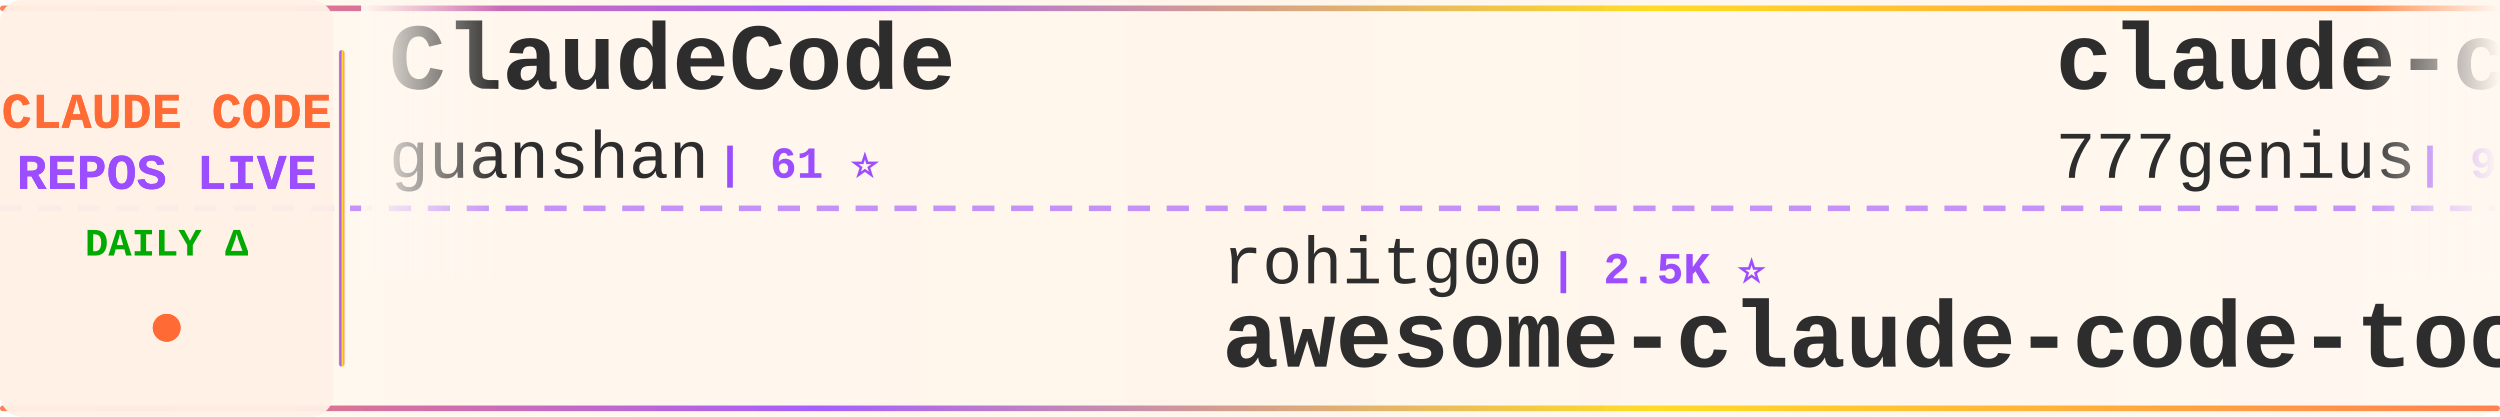
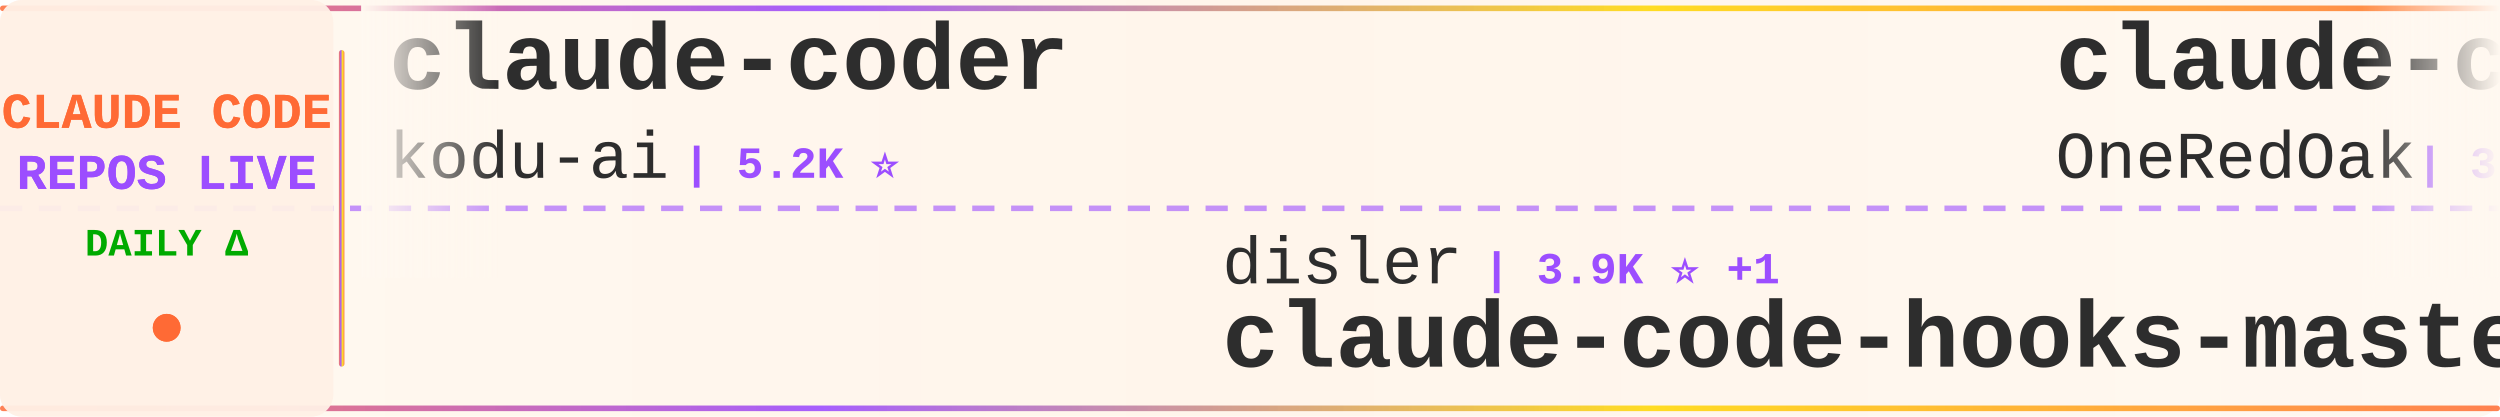
<svg xmlns="http://www.w3.org/2000/svg" width="900" height="150">
  <defs>
    <linearGradient id="tickerBg" x1="0%" y1="0%" x2="100%" y2="0%">
      <stop offset="0%" style="stop-color:#fff8f0;stop-opacity:0.98" />
      <stop offset="50%" style="stop-color:#fff5eb;stop-opacity:1" />
      <stop offset="100%" style="stop-color:#fff8f0;stop-opacity:0.98" />
    </linearGradient>
    <linearGradient id="borderGrad" x1="0%" y1="0%" x2="100%" y2="0%">
      <stop offset="0%" style="stop-color:#FF6B35;stop-opacity:0.85">
        <animate attributeName="stop-opacity" values="0.85;1;0.85" dur="2s" repeatCount="indefinite" />
      </stop>
      <stop offset="33%" style="stop-color:#9C4EFF;stop-opacity:0.9">
        <animate attributeName="stop-opacity" values="0.9;1;0.9" dur="2.2s" repeatCount="indefinite" />
      </stop>
      <stop offset="66%" style="stop-color:#FFD700;stop-opacity:0.85">
        <animate attributeName="stop-opacity" values="0.85;1;0.85" dur="1.8s" repeatCount="indefinite" />
      </stop>
      <stop offset="100%" style="stop-color:#FF6B35;stop-opacity:0.85">
        <animate attributeName="stop-opacity" values="0.85;1;0.85" dur="2s" repeatCount="indefinite" />
      </stop>
    </linearGradient>
    <filter id="textGlow">
      <feGaussianBlur stdDeviation="0.15" result="coloredBlur" />
      <feMerge>
        <feMergeNode in="coloredBlur" />
        <feMergeNode in="SourceGraphic" />
      </feMerge>
    </filter>
    <filter id="metricGlow">
      <feGaussianBlur stdDeviation="0.2" result="coloredBlur" />
      <feMerge>
        <feMergeNode in="coloredBlur" />
        <feMergeNode in="SourceGraphic" />
      </feMerge>
    </filter>
    <linearGradient id="leftFade" x1="0%" y1="0%" x2="100%" y2="0%">
      <stop offset="0%" style="stop-color:#fff8f0;stop-opacity:1" />
      <stop offset="100%" style="stop-color:#fff8f0;stop-opacity:0" />
    </linearGradient>
    <linearGradient id="rightFade" x1="0%" y1="0%" x2="100%" y2="0%">
      <stop offset="0%" style="stop-color:#fff8f0;stop-opacity:0" />
      <stop offset="100%" style="stop-color:#fff8f0;stop-opacity:1" />
    </linearGradient>
  </defs>
  <rect width="900" height="150" fill="url(#tickerBg)" rx="8" />
  <rect x="0" y="2" width="900" height="2" fill="url(#borderGrad)" rx="1" />
  <rect x="0" y="146" width="900" height="2" fill="url(#borderGrad)" rx="1" />
  <line x1="0" y1="75" x2="900" y2="75" stroke="#9C4EFF" stroke-width="2" stroke-dasharray="8 6" opacity="0.6" />
  <rect x="0" y="0" width="120" height="150" fill="#fff0e6" opacity="0.95" rx="8" />
  <text x="60" y="46" font-family="'Courier New', monospace" font-size="18" font-weight="bold" fill="#FF6B35" text-anchor="middle" filter="url(#textGlow)">
    CLAUDE CODE
  </text>
  <text x="60" y="68" font-family="'Courier New', monospace" font-size="18" font-weight="bold" fill="#9C4EFF" text-anchor="middle" filter="url(#textGlow)">
    REPOS LIVE
  </text>
  <text x="60" y="92" font-family="'Courier New', monospace" font-size="14" font-weight="bold" fill="#00aa00" text-anchor="middle">
    DAILY Δ
  </text>
  <circle cx="60" cy="118" r="5" fill="#FF6B35" filter="url(#metricGlow)">
    <animate attributeName="r" values="4;6;4" dur="1.5s" repeatCount="indefinite" />
    <animate attributeName="opacity" values="0.6;1;0.6" dur="1.5s" repeatCount="indefinite" />
  </circle>
  <rect x="122" y="18" width="2" height="114" fill="url(#borderGrad)" rx="1" />
  <clipPath id="tickerClip">
    <rect x="130" y="0" width="770" height="150" />
  </clipPath>
  <g clip-path="url(#tickerClip)">
    <g id="tickerItems">
      <animateTransform attributeName="transform" attributeType="XML" type="translate" from="0 0" to="-3000 0" dur="54s" repeatCount="indefinite" />
      <g transform="translate(0, 0)">
-         <text x="140" y="32" font-family="'Courier New', monospace" font-size="34" font-weight="bold" fill="#2d2d2d">ClaudeCode</text>
-         <text x="140" y="64" font-family="'Courier New', monospace" font-size="24" font-weight="normal" fill="#2d2d2d" opacity="1.0">guanshan</text>
-         <text x="258" y="64" font-family="'Courier New', monospace" font-size="16" font-weight="bold" fill="#9C4EFF"> | 61 ⭐</text>
+         <text x="140" y="32" font-family="'Courier New', monospace" font-size="34" font-weight="bold" fill="#2d2d2d">claude-coder</text>
+         <text x="140" y="64" font-family="'Courier New', monospace" font-size="24" font-weight="normal" fill="#2d2d2d" opacity="1.0">kodu-ai</text>
+         <text x="246" y="64" font-family="'Courier New', monospace" font-size="16" font-weight="bold" fill="#9C4EFF"> | 5.2K ⭐</text>
      </g>
      <g transform="translate(300, 0)">
-         <text x="140" y="102" font-family="'Courier New', monospace" font-size="24" font-weight="normal" fill="#2d2d2d" opacity="1.0">rohitg00</text>
-         <text x="258" y="102" font-family="'Courier New', monospace" font-size="16" font-weight="bold" fill="#9C4EFF"> | 2.5K ⭐</text>
-         <text x="140" y="132" font-family="'Courier New', monospace" font-size="34" font-weight="bold" fill="#2d2d2d">awesome-claude-code-tool...</text>
+         <text x="140" y="102" font-family="'Courier New', monospace" font-size="24" font-weight="normal" fill="#2d2d2d" opacity="1.0">disler</text>
+         <text x="234" y="102" font-family="'Courier New', monospace" font-size="16" font-weight="bold" fill="#9C4EFF"> | 3.9K ⭐ +1</text>
+         <text x="140" y="132" font-family="'Courier New', monospace" font-size="34" font-weight="bold" fill="#2d2d2d">claude-code-hooks-master...</text>
      </g>
      <g transform="translate(600, 0)">
-         <text x="140" y="32" font-family="'Courier New', monospace" font-size="34" font-weight="bold" fill="#2d2d2d">claude-code-source-code</text>
-         <text x="140" y="64" font-family="'Courier New', monospace" font-size="24" font-weight="normal" fill="#2d2d2d" opacity="1.0">777genius</text>
-         <text x="270" y="64" font-family="'Courier New', monospace" font-size="16" font-weight="bold" fill="#9C4EFF"> | 926 ⭐</text>
+         <text x="140" y="32" font-family="'Courier New', monospace" font-size="34" font-weight="bold" fill="#2d2d2d">claude-code-workflows</text>
+         <text x="140" y="64" font-family="'Courier New', monospace" font-size="24" font-weight="normal" fill="#2d2d2d" opacity="1.0">OneRedOak</text>
+         <text x="270" y="64" font-family="'Courier New', monospace" font-size="16" font-weight="bold" fill="#9C4EFF"> | 3.9K ⭐</text>
      </g>
      <g transform="translate(900, 0)">
-         <text x="140" y="102" font-family="'Courier New', monospace" font-size="24" font-weight="normal" fill="#2d2d2d" opacity="1.0">OneRedOak</text>
-         <text x="270" y="102" font-family="'Courier New', monospace" font-size="16" font-weight="bold" fill="#9C4EFF"> | 3.9K ⭐</text>
-         <text x="140" y="132" font-family="'Courier New', monospace" font-size="34" font-weight="bold" fill="#2d2d2d">claude-code-workflows</text>
+         <text x="140" y="102" font-family="'Courier New', monospace" font-size="24" font-weight="normal" fill="#2d2d2d" opacity="1.0">JrCx7scC</text>
+         <text x="258" y="102" font-family="'Courier New', monospace" font-size="16" font-weight="bold" fill="#9C4EFF"> | 374 ⭐</text>
+         <text x="140" y="132" font-family="'Courier New', monospace" font-size="34" font-weight="bold" fill="#2d2d2d">claude-code-source</text>
      </g>
      <g transform="translate(1200, 0)">
-         <text x="140" y="32" font-family="'Courier New', monospace" font-size="34" font-weight="bold" fill="#2d2d2d">claude-code-proxy</text>
-         <text x="140" y="64" font-family="'Courier New', monospace" font-size="24" font-weight="normal" fill="#2d2d2d" opacity="1.0">1rgs</text>
-         <text x="210" y="64" font-family="'Courier New', monospace" font-size="16" font-weight="bold" fill="#9C4EFF"> | 3.7K ⭐</text>
+         <text x="140" y="32" font-family="'Courier New', monospace" font-size="34" font-weight="bold" fill="#2d2d2d">claude-code-video-toolki...</text>
+         <text x="140" y="64" font-family="'Courier New', monospace" font-size="24" font-weight="normal" fill="#2d2d2d" opacity="1.0">digitalsamba</text>
+         <text x="306" y="64" font-family="'Courier New', monospace" font-size="16" font-weight="bold" fill="#9C4EFF"> | 1.9K ⭐</text>
      </g>
      <g transform="translate(1500, 0)">
-         <text x="140" y="102" font-family="'Courier New', monospace" font-size="24" font-weight="normal" fill="#2d2d2d" opacity="1.0">shanraisshan</text>
-         <text x="306" y="102" font-family="'Courier New', monospace" font-size="16" font-weight="bold" fill="#9C4EFF"> | 64.7K ⭐ +3</text>
-         <text x="140" y="132" font-family="'Courier New', monospace" font-size="34" font-weight="bold" fill="#2d2d2d">claude-code-best-practic...</text>
+         <text x="140" y="102" font-family="'Courier New', monospace" font-size="24" font-weight="normal" fill="#2d2d2d" opacity="1.0">zstmfhy</text>
+         <text x="246" y="102" font-family="'Courier New', monospace" font-size="16" font-weight="bold" fill="#9C4EFF"> | 190 ⭐</text>
+         <text x="140" y="132" font-family="'Courier New', monospace" font-size="34" font-weight="bold" fill="#2d2d2d">Claude-code</text>
      </g>
      <g transform="translate(1800, 0)">
-         <text x="140" y="32" font-family="'Courier New', monospace" font-size="34" font-weight="bold" fill="#2d2d2d">andrej-karpathy-skills</text>
-         <text x="140" y="64" font-family="'Courier New', monospace" font-size="24" font-weight="normal" fill="#2d2d2d" opacity="1.0">multica-ai</text>
-         <text x="282" y="64" font-family="'Courier New', monospace" font-size="16" font-weight="bold" fill="#9C4EFF"> | 203.6K ⭐ +28</text>
+         <text x="140" y="32" font-family="'Courier New', monospace" font-size="34" font-weight="bold" fill="#2d2d2d">sc-claude-code-files</text>
+         <text x="140" y="64" font-family="'Courier New', monospace" font-size="24" font-weight="normal" fill="#2d2d2d" opacity="1.0">https-deeplearning-ai</text>
+         <text x="414" y="64" font-family="'Courier New', monospace" font-size="16" font-weight="bold" fill="#9C4EFF"> | 542 ⭐</text>
      </g>
      <g transform="translate(2100, 0)">
-         <text x="140" y="102" font-family="'Courier New', monospace" font-size="24" font-weight="normal" fill="#2d2d2d" opacity="1.0">huangserva</text>
-         <text x="282" y="102" font-family="'Courier New', monospace" font-size="16" font-weight="bold" fill="#9C4EFF"> | 621 ⭐</text>
-         <text x="140" y="132" font-family="'Courier New', monospace" font-size="34" font-weight="bold" fill="#2d2d2d">claude-code-cli</text>
+         <text x="140" y="102" font-family="'Courier New', monospace" font-size="24" font-weight="normal" fill="#2d2d2d" opacity="1.0">ponponon</text>
+         <text x="258" y="102" font-family="'Courier New', monospace" font-size="16" font-weight="bold" fill="#9C4EFF"> | 2.3K ⭐</text>
+         <text x="140" y="132" font-family="'Courier New', monospace" font-size="34" font-weight="bold" fill="#2d2d2d">claude_code_src</text>
      </g>
      <g transform="translate(2400, 0)">
-         <text x="140" y="32" font-family="'Courier New', monospace" font-size="34" font-weight="bold" fill="#2d2d2d">Claude-code</text>
-         <text x="140" y="64" font-family="'Courier New', monospace" font-size="24" font-weight="normal" fill="#2d2d2d" opacity="1.0">fazxes</text>
-         <text x="234" y="64" font-family="'Courier New', monospace" font-size="16" font-weight="bold" fill="#9C4EFF"> | 231 ⭐</text>
+         <text x="140" y="32" font-family="'Courier New', monospace" font-size="34" font-weight="bold" fill="#2d2d2d">claude-code-security-rev...</text>
+         <text x="140" y="64" font-family="'Courier New', monospace" font-size="24" font-weight="normal" fill="#2d2d2d" opacity="1.0">anthropics</text>
+         <text x="282" y="64" font-family="'Courier New', monospace" font-size="16" font-weight="bold" fill="#9C4EFF"> | 5.9K ⭐ +1</text>
      </g>
      <g transform="translate(2700, 0)">
-         <text x="140" y="102" font-family="'Courier New', monospace" font-size="24" font-weight="normal" fill="#2d2d2d" opacity="1.0">liuup</text>
-         <text x="222" y="102" font-family="'Courier New', monospace" font-size="16" font-weight="bold" fill="#9C4EFF"> | 3.8K ⭐</text>
-         <text x="140" y="132" font-family="'Courier New', monospace" font-size="34" font-weight="bold" fill="#2d2d2d">claude-code-analysis</text>
+         <text x="140" y="102" font-family="'Courier New', monospace" font-size="24" font-weight="normal" fill="#2d2d2d" opacity="1.0">jqueryscript</text>
+         <text x="306" y="102" font-family="'Courier New', monospace" font-size="16" font-weight="bold" fill="#9C4EFF"> | 501 ⭐</text>
+         <text x="140" y="132" font-family="'Courier New', monospace" font-size="34" font-weight="bold" fill="#2d2d2d">awesome-claude-code</text>
      </g>
      <g transform="translate(3000, 0)">
-         <text x="140" y="32" font-family="'Courier New', monospace" font-size="34" font-weight="bold" fill="#2d2d2d">ClaudeCode</text>
-         <text x="140" y="64" font-family="'Courier New', monospace" font-size="24" font-weight="normal" fill="#2d2d2d" opacity="1.0">guanshan</text>
-         <text x="258" y="64" font-family="'Courier New', monospace" font-size="16" font-weight="bold" fill="#9C4EFF"> | 61 ⭐</text>
+         <text x="140" y="32" font-family="'Courier New', monospace" font-size="34" font-weight="bold" fill="#2d2d2d">claude-coder</text>
+         <text x="140" y="64" font-family="'Courier New', monospace" font-size="24" font-weight="normal" fill="#2d2d2d" opacity="1.0">kodu-ai</text>
+         <text x="246" y="64" font-family="'Courier New', monospace" font-size="16" font-weight="bold" fill="#9C4EFF"> | 5.2K ⭐</text>
      </g>
      <g transform="translate(3300, 0)">
-         <text x="140" y="102" font-family="'Courier New', monospace" font-size="24" font-weight="normal" fill="#2d2d2d" opacity="1.0">rohitg00</text>
-         <text x="258" y="102" font-family="'Courier New', monospace" font-size="16" font-weight="bold" fill="#9C4EFF"> | 2.5K ⭐</text>
-         <text x="140" y="132" font-family="'Courier New', monospace" font-size="34" font-weight="bold" fill="#2d2d2d">awesome-claude-code-tool...</text>
+         <text x="140" y="102" font-family="'Courier New', monospace" font-size="24" font-weight="normal" fill="#2d2d2d" opacity="1.0">disler</text>
+         <text x="234" y="102" font-family="'Courier New', monospace" font-size="16" font-weight="bold" fill="#9C4EFF"> | 3.9K ⭐ +1</text>
+         <text x="140" y="132" font-family="'Courier New', monospace" font-size="34" font-weight="bold" fill="#2d2d2d">claude-code-hooks-master...</text>
      </g>
      <g transform="translate(3600, 0)">
-         <text x="140" y="32" font-family="'Courier New', monospace" font-size="34" font-weight="bold" fill="#2d2d2d">claude-code-source-code</text>
-         <text x="140" y="64" font-family="'Courier New', monospace" font-size="24" font-weight="normal" fill="#2d2d2d" opacity="1.0">777genius</text>
-         <text x="270" y="64" font-family="'Courier New', monospace" font-size="16" font-weight="bold" fill="#9C4EFF"> | 926 ⭐</text>
+         <text x="140" y="32" font-family="'Courier New', monospace" font-size="34" font-weight="bold" fill="#2d2d2d">claude-code-workflows</text>
+         <text x="140" y="64" font-family="'Courier New', monospace" font-size="24" font-weight="normal" fill="#2d2d2d" opacity="1.0">OneRedOak</text>
+         <text x="270" y="64" font-family="'Courier New', monospace" font-size="16" font-weight="bold" fill="#9C4EFF"> | 3.9K ⭐</text>
      </g>
      <g transform="translate(3900, 0)">
-         <text x="140" y="102" font-family="'Courier New', monospace" font-size="24" font-weight="normal" fill="#2d2d2d" opacity="1.0">OneRedOak</text>
-         <text x="270" y="102" font-family="'Courier New', monospace" font-size="16" font-weight="bold" fill="#9C4EFF"> | 3.9K ⭐</text>
-         <text x="140" y="132" font-family="'Courier New', monospace" font-size="34" font-weight="bold" fill="#2d2d2d">claude-code-workflows</text>
+         <text x="140" y="102" font-family="'Courier New', monospace" font-size="24" font-weight="normal" fill="#2d2d2d" opacity="1.0">JrCx7scC</text>
+         <text x="258" y="102" font-family="'Courier New', monospace" font-size="16" font-weight="bold" fill="#9C4EFF"> | 374 ⭐</text>
+         <text x="140" y="132" font-family="'Courier New', monospace" font-size="34" font-weight="bold" fill="#2d2d2d">claude-code-source</text>
      </g>
    </g>
  </g>
  <rect x="130" y="0" width="50" height="100" fill="url(#leftFade)" />
  <rect x="850" y="0" width="50" height="100" fill="url(#rightFade)" />
</svg>
